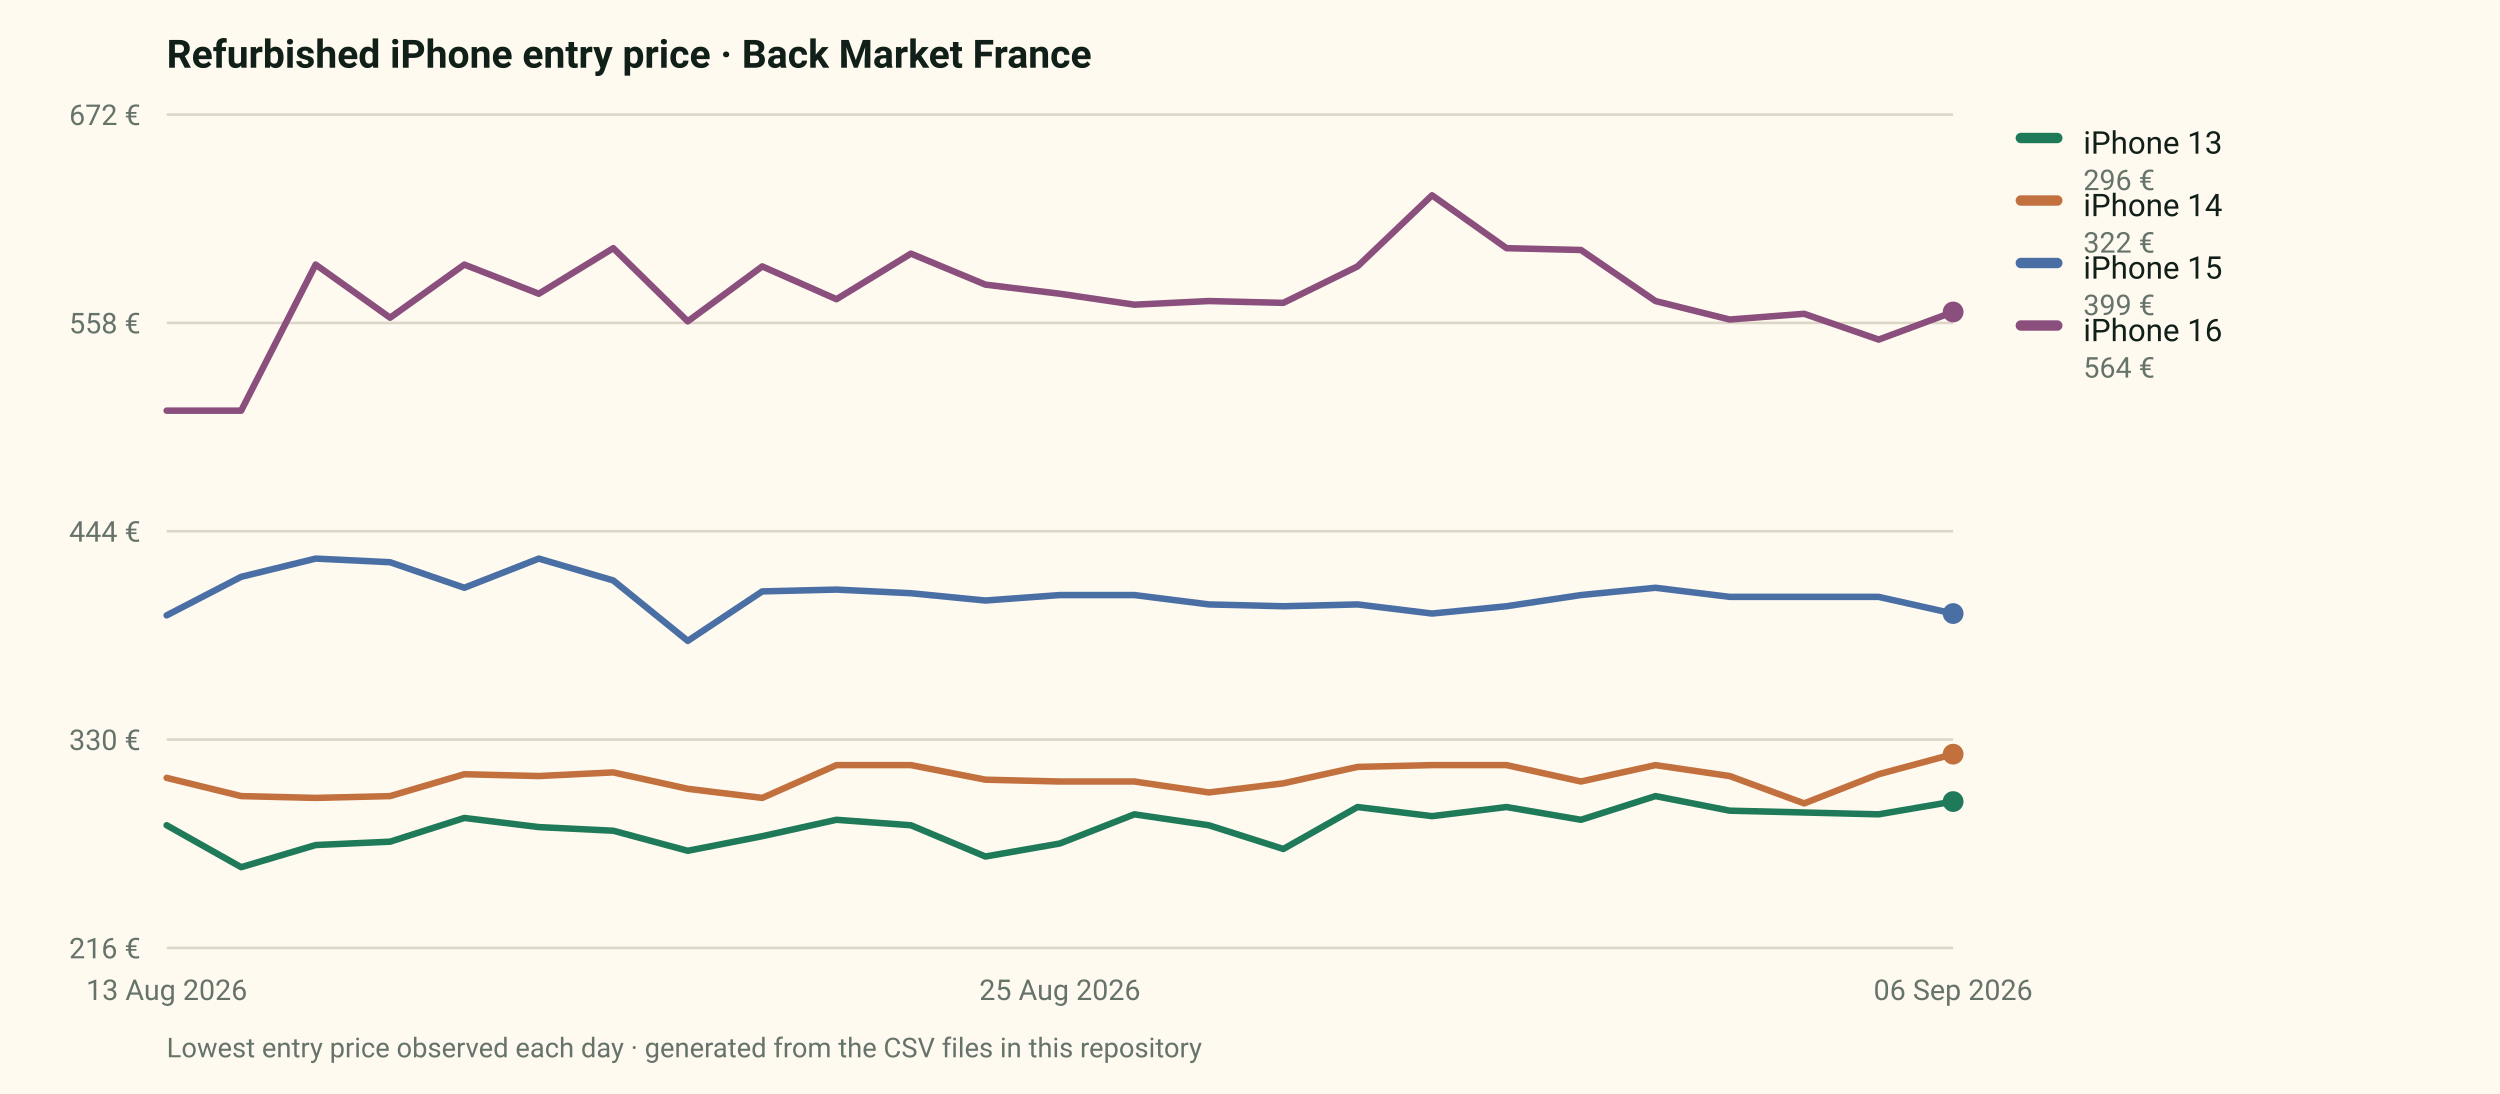
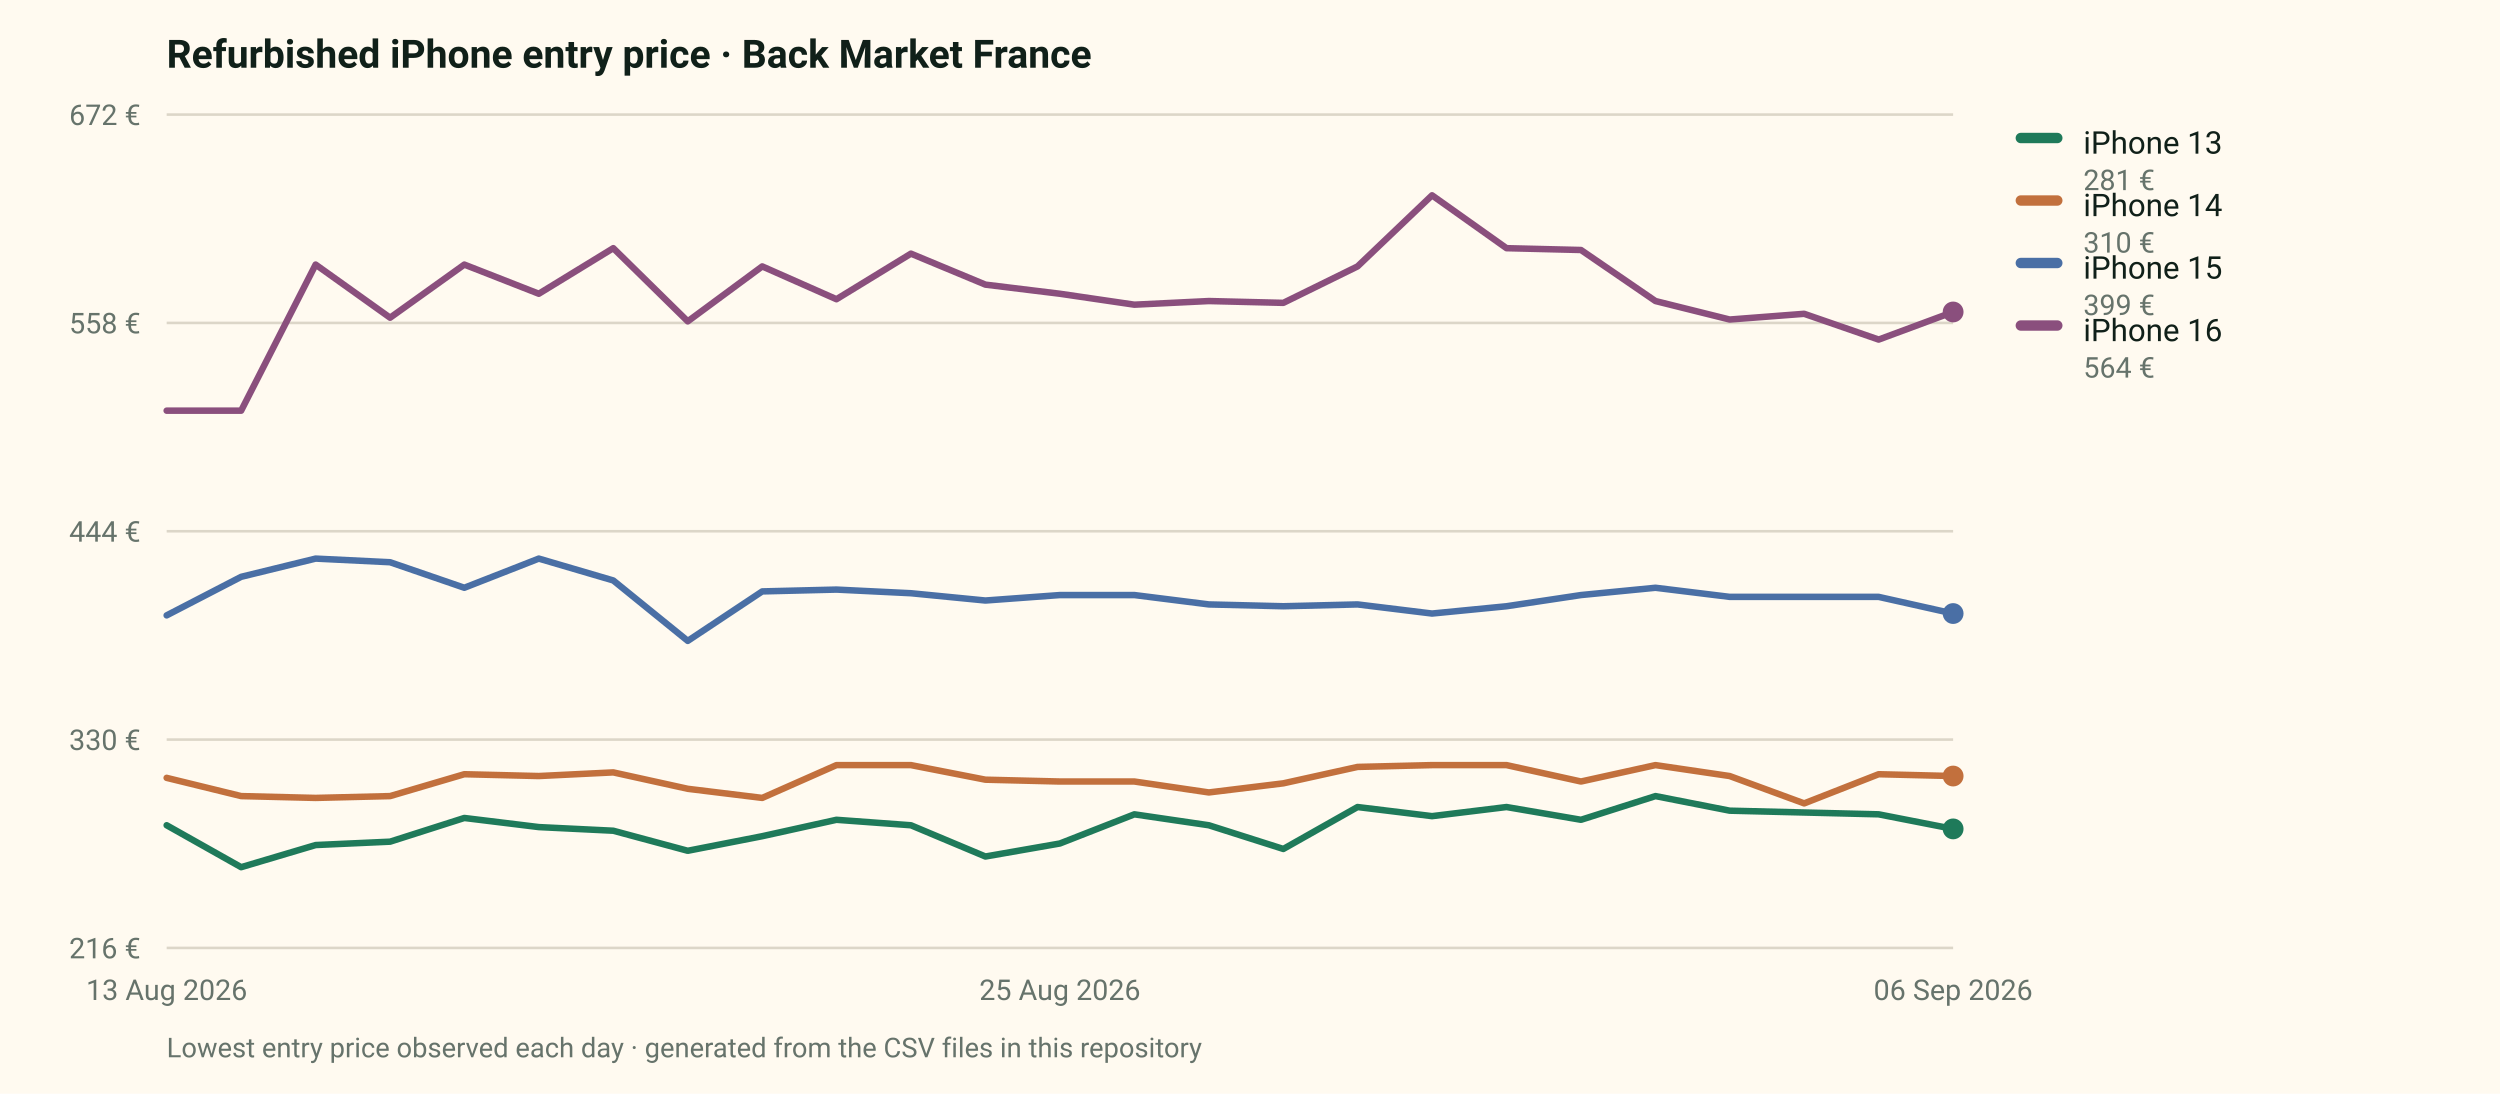
<svg xmlns="http://www.w3.org/2000/svg" viewBox="0 0 960 420" width="960" height="420" role="img" aria-label="Entry price of four refurbished iPhone models on the French market">
  <rect width="960" height="420" fill="#fffaf0" />
  <style>text{font-family:ui-sans-serif,system-ui,-apple-system,"Segoe UI",Roboto,sans-serif}</style>
  <text x="64" y="26" font-size="15" font-weight="700" fill="#102019">Refurbished iPhone entry price · Back Market France</text>
  <line x1="64" y1="364.0" x2="750" y2="364.0" stroke="#dcd6c8" stroke-width="1" />
  <text x="54" y="368.0" font-size="11" fill="#66736b" text-anchor="end">216 €</text>
  <line x1="64" y1="284.0" x2="750" y2="284.0" stroke="#dcd6c8" stroke-width="1" />
  <text x="54" y="288.0" font-size="11" fill="#66736b" text-anchor="end">330 €</text>
  <line x1="64" y1="204.0" x2="750" y2="204.0" stroke="#dcd6c8" stroke-width="1" />
  <text x="54" y="208.0" font-size="11" fill="#66736b" text-anchor="end">444 €</text>
  <line x1="64" y1="124.0" x2="750" y2="124.0" stroke="#dcd6c8" stroke-width="1" />
  <text x="54" y="128.0" font-size="11" fill="#66736b" text-anchor="end">558 €</text>
  <line x1="64" y1="44.0" x2="750" y2="44.0" stroke="#dcd6c8" stroke-width="1" />
  <text x="54" y="48.0" font-size="11" fill="#66736b" text-anchor="end">672 €</text>
  <text x="64.0" y="384.0" font-size="11" fill="#66736b" text-anchor="middle">13 Aug 2026</text>
  <text x="407.0" y="384.0" font-size="11" fill="#66736b" text-anchor="middle">25 Aug 2026</text>
  <text x="750.0" y="384.0" font-size="11" fill="#66736b" text-anchor="middle">06 Sep 2026</text>
-   <path d="M64.0,316.9 L92.6,333.0 L121.2,324.5 L149.8,323.2 L178.3,314.1 L206.9,317.6 L235.5,319.0 L264.1,326.7 L292.7,321.1 L321.2,314.8 L349.8,316.9 L378.4,328.9 L407.0,323.9 L435.6,312.7 L464.2,316.9 L492.8,326.0 L521.3,309.9 L549.9,313.4 L578.5,309.9 L607.1,314.8 L635.7,305.7 L664.2,311.3 L692.8,312.0 L721.4,312.7 L750.0,307.8" fill="none" stroke="#1f7a5a" stroke-width="2.5" stroke-linejoin="round" stroke-linecap="round" />
-   <circle cx="750.0" cy="307.8" r="4" fill="#1f7a5a" />
+   <path d="M64.0,316.9 L92.6,333.0 L121.2,324.5 L149.8,323.2 L178.3,314.1 L206.9,317.6 L235.5,319.0 L264.1,326.7 L292.7,321.1 L321.2,314.8 L349.8,316.9 L378.4,328.9 L407.0,323.9 L435.6,312.7 L464.2,316.9 L492.8,326.0 L521.3,309.9 L549.9,313.4 L578.5,309.9 L607.1,314.8 L635.7,305.7 L664.2,311.3 L692.8,312.0 L721.4,312.7 L750.0,318.3" fill="none" stroke="#1f7a5a" stroke-width="2.5" stroke-linejoin="round" stroke-linecap="round" />
+   <circle cx="750.0" cy="318.3" r="4" fill="#1f7a5a" />
  <rect x="774" y="51" width="18" height="4" rx="2" fill="#1f7a5a" />
  <text x="800" y="59" font-size="12" fill="#102019">iPhone 13</text>
-   <text x="800" y="73" font-size="11" fill="#66736b">296 €</text>
-   <path d="M64.0,298.7 L92.6,305.7 L121.2,306.4 L149.8,305.7 L178.3,297.3 L206.9,298.0 L235.5,296.6 L264.1,302.9 L292.7,306.4 L321.2,293.8 L349.8,293.8 L378.4,299.4 L407.0,300.1 L435.6,300.1 L464.2,304.3 L492.8,300.8 L521.3,294.5 L549.9,293.8 L578.5,293.8 L607.1,300.1 L635.7,293.8 L664.2,298.0 L692.8,308.5 L721.4,297.3 L750.0,289.6" fill="none" stroke="#c2703d" stroke-width="2.5" stroke-linejoin="round" stroke-linecap="round" />
-   <circle cx="750.0" cy="289.6" r="4" fill="#c2703d" />
+   <text x="800" y="73" font-size="11" fill="#66736b">281 €</text>
+   <path d="M64.0,298.7 L92.6,305.7 L121.2,306.4 L149.8,305.7 L178.3,297.3 L206.9,298.0 L235.5,296.6 L264.1,302.9 L292.7,306.4 L321.2,293.8 L349.8,293.8 L378.4,299.4 L407.0,300.1 L435.6,300.1 L464.2,304.3 L492.8,300.8 L521.3,294.5 L549.9,293.8 L578.5,293.8 L607.1,300.1 L635.7,293.8 L664.2,298.0 L692.8,308.5 L721.4,297.3 L750.0,298.0" fill="none" stroke="#c2703d" stroke-width="2.5" stroke-linejoin="round" stroke-linecap="round" />
+   <circle cx="750.0" cy="298.0" r="4" fill="#c2703d" />
  <rect x="774" y="75" width="18" height="4" rx="2" fill="#c2703d" />
  <text x="800" y="83" font-size="12" fill="#102019">iPhone 14</text>
-   <text x="800" y="97" font-size="11" fill="#66736b">322 €</text>
+   <text x="800" y="97" font-size="11" fill="#66736b">310 €</text>
  <path d="M64.0,236.3 L92.6,221.5 L121.2,214.5 L149.8,215.9 L178.3,225.7 L206.9,214.5 L235.5,222.9 L264.1,246.1 L292.7,227.1 L321.2,226.4 L349.8,227.8 L378.4,230.6 L407.0,228.5 L435.6,228.5 L464.2,232.1 L492.8,232.8 L521.3,232.1 L549.9,235.6 L578.5,232.8 L607.1,228.5 L635.7,225.7 L664.2,229.2 L692.8,229.2 L721.4,229.2 L750.0,235.6" fill="none" stroke="#4a6fa5" stroke-width="2.5" stroke-linejoin="round" stroke-linecap="round" />
  <circle cx="750.0" cy="235.6" r="4" fill="#4a6fa5" />
  <rect x="774" y="99" width="18" height="4" rx="2" fill="#4a6fa5" />
  <text x="800" y="107" font-size="12" fill="#102019">iPhone 15</text>
  <text x="800" y="121" font-size="11" fill="#66736b">399 €</text>
  <path d="M64.0,157.7 L92.6,157.7 L121.2,101.6 L149.8,122.0 L178.3,101.6 L206.9,112.8 L235.5,95.3 L264.1,123.4 L292.7,102.3 L321.2,114.9 L349.8,97.4 L378.4,109.3 L407.0,112.8 L435.6,117.0 L464.2,115.6 L492.8,116.3 L521.3,102.3 L549.9,75.0 L578.5,95.3 L607.1,96.0 L635.7,115.6 L664.2,122.7 L692.8,120.5 L721.4,130.4 L750.0,119.8" fill="none" stroke="#8a4f7d" stroke-width="2.5" stroke-linejoin="round" stroke-linecap="round" />
  <circle cx="750.0" cy="119.8" r="4" fill="#8a4f7d" />
  <rect x="774" y="123" width="18" height="4" rx="2" fill="#8a4f7d" />
  <text x="800" y="131" font-size="12" fill="#102019">iPhone 16</text>
  <text x="800" y="145" font-size="11" fill="#66736b">564 €</text>
  <text x="64" y="406" font-size="10.5" fill="#66736b">Lowest entry price observed each day · generated from the CSV files in this repository</text>
</svg>
